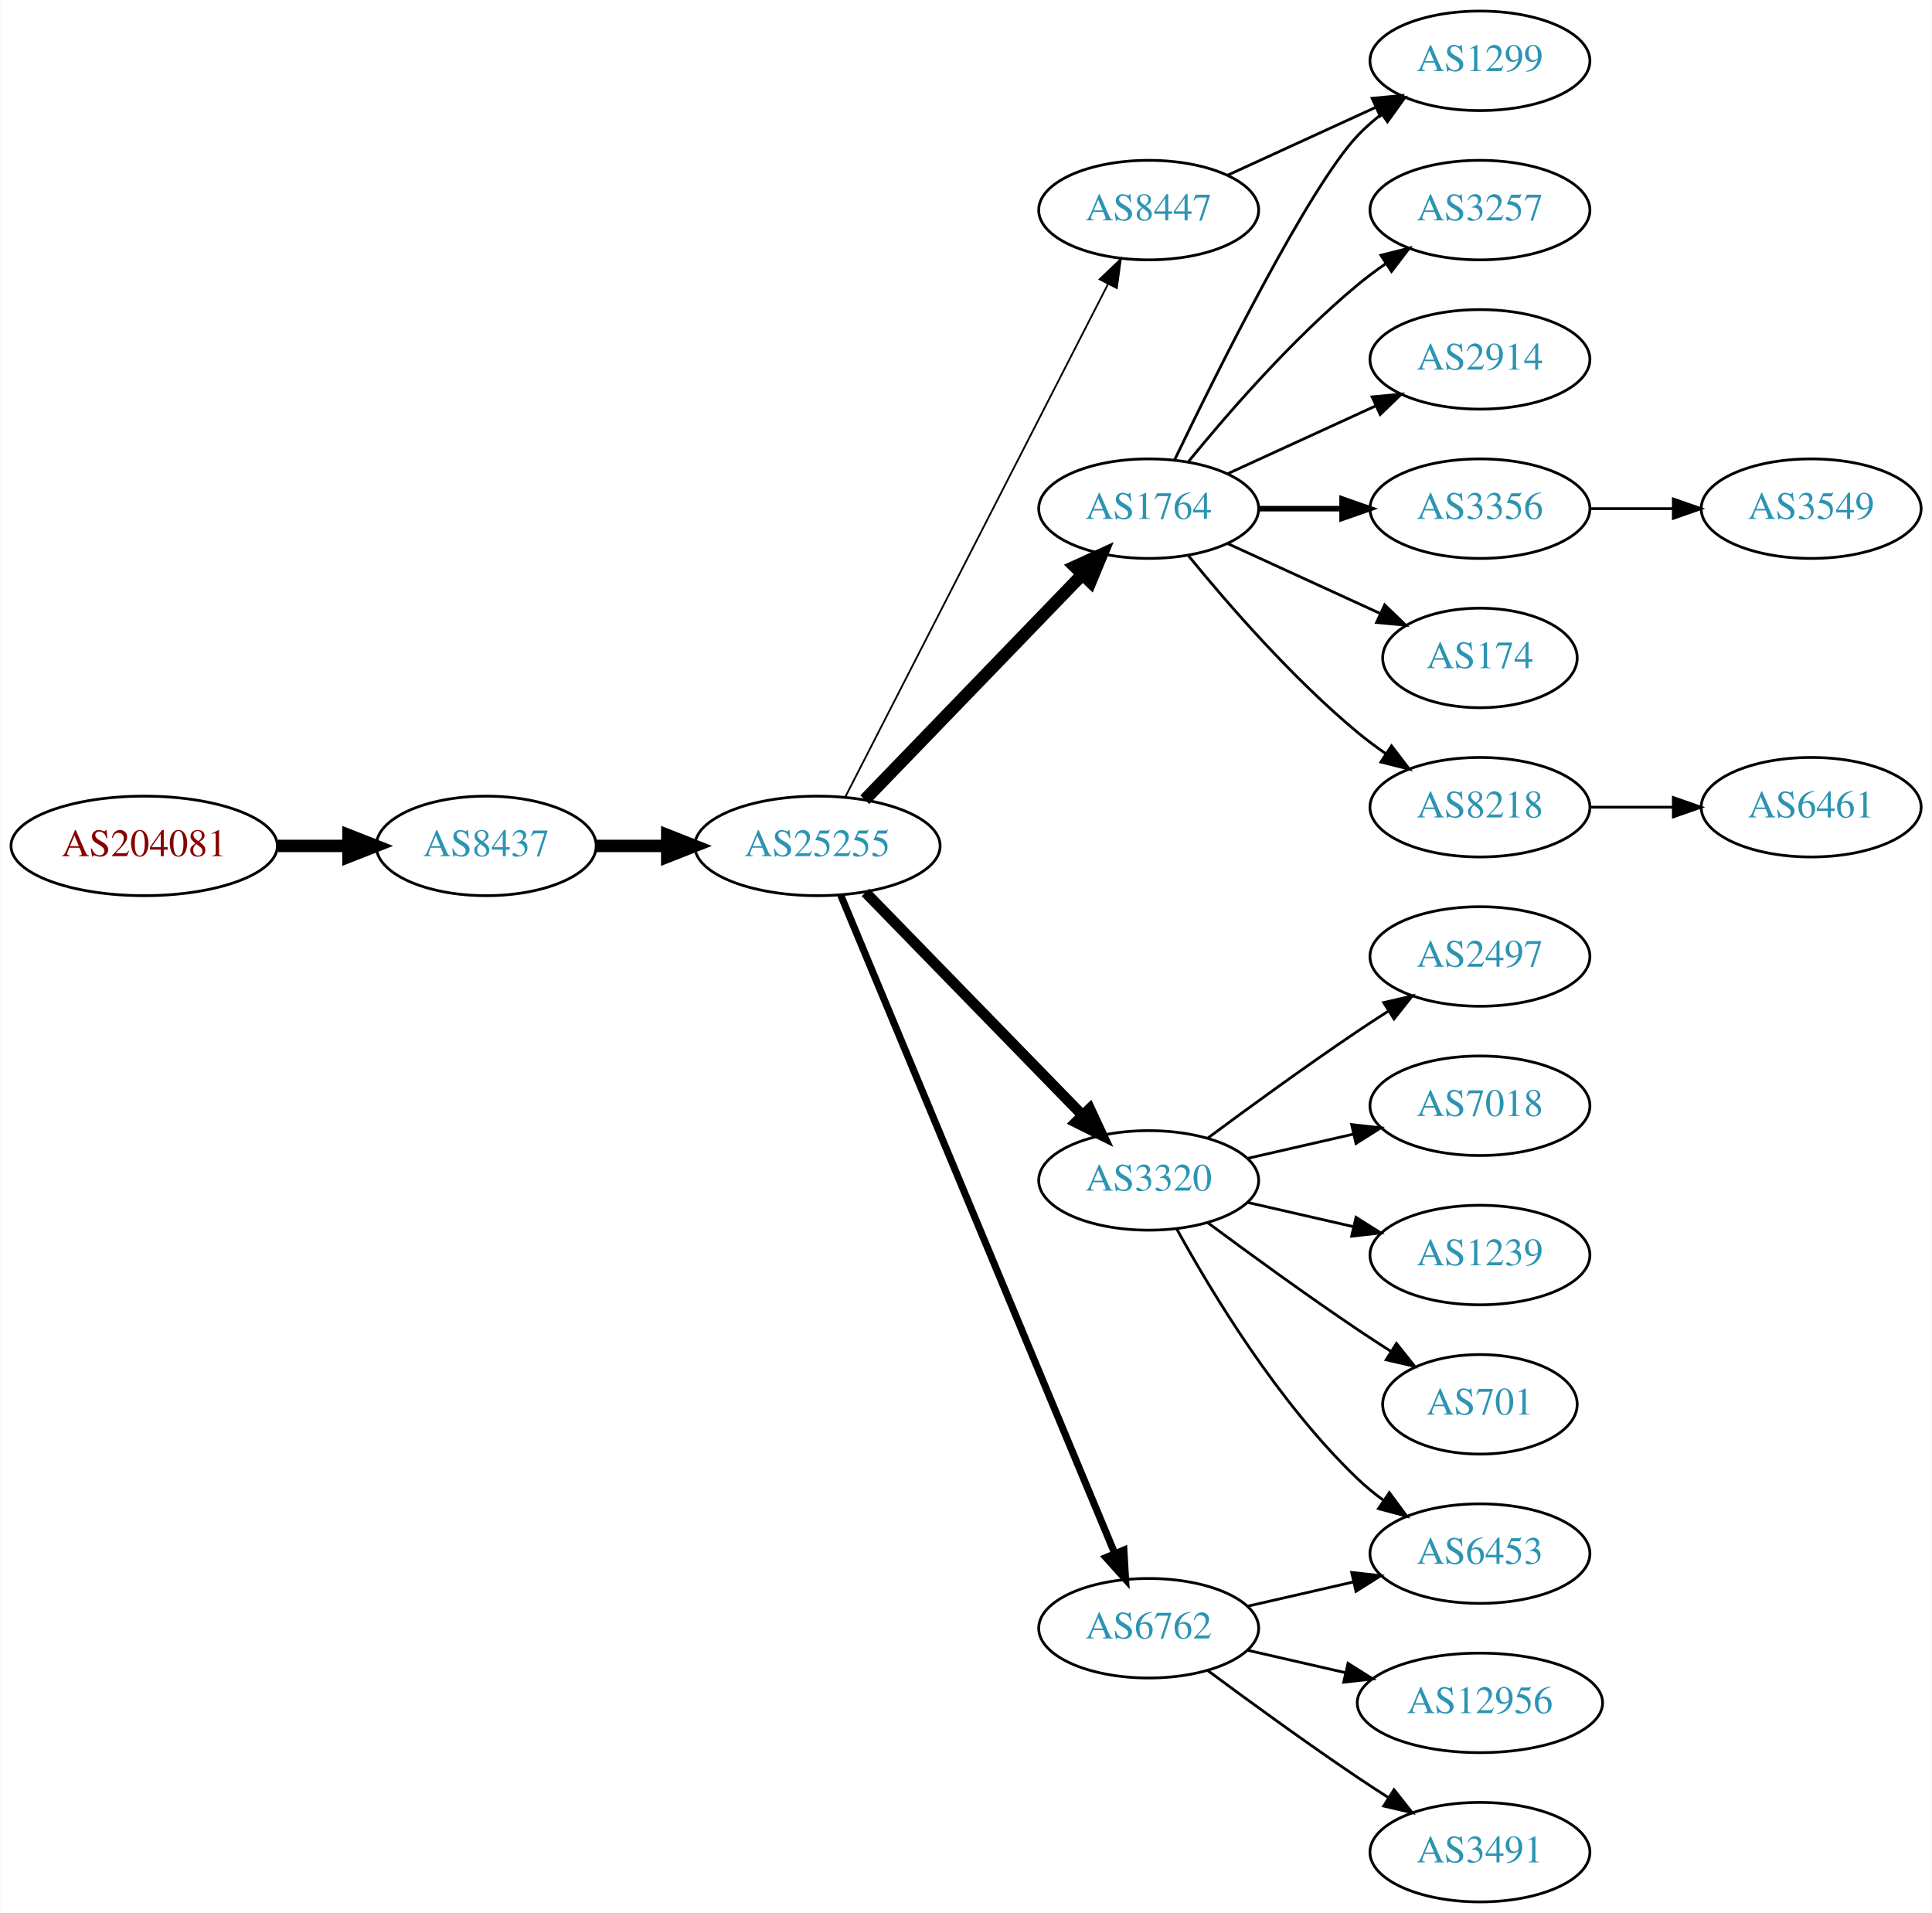
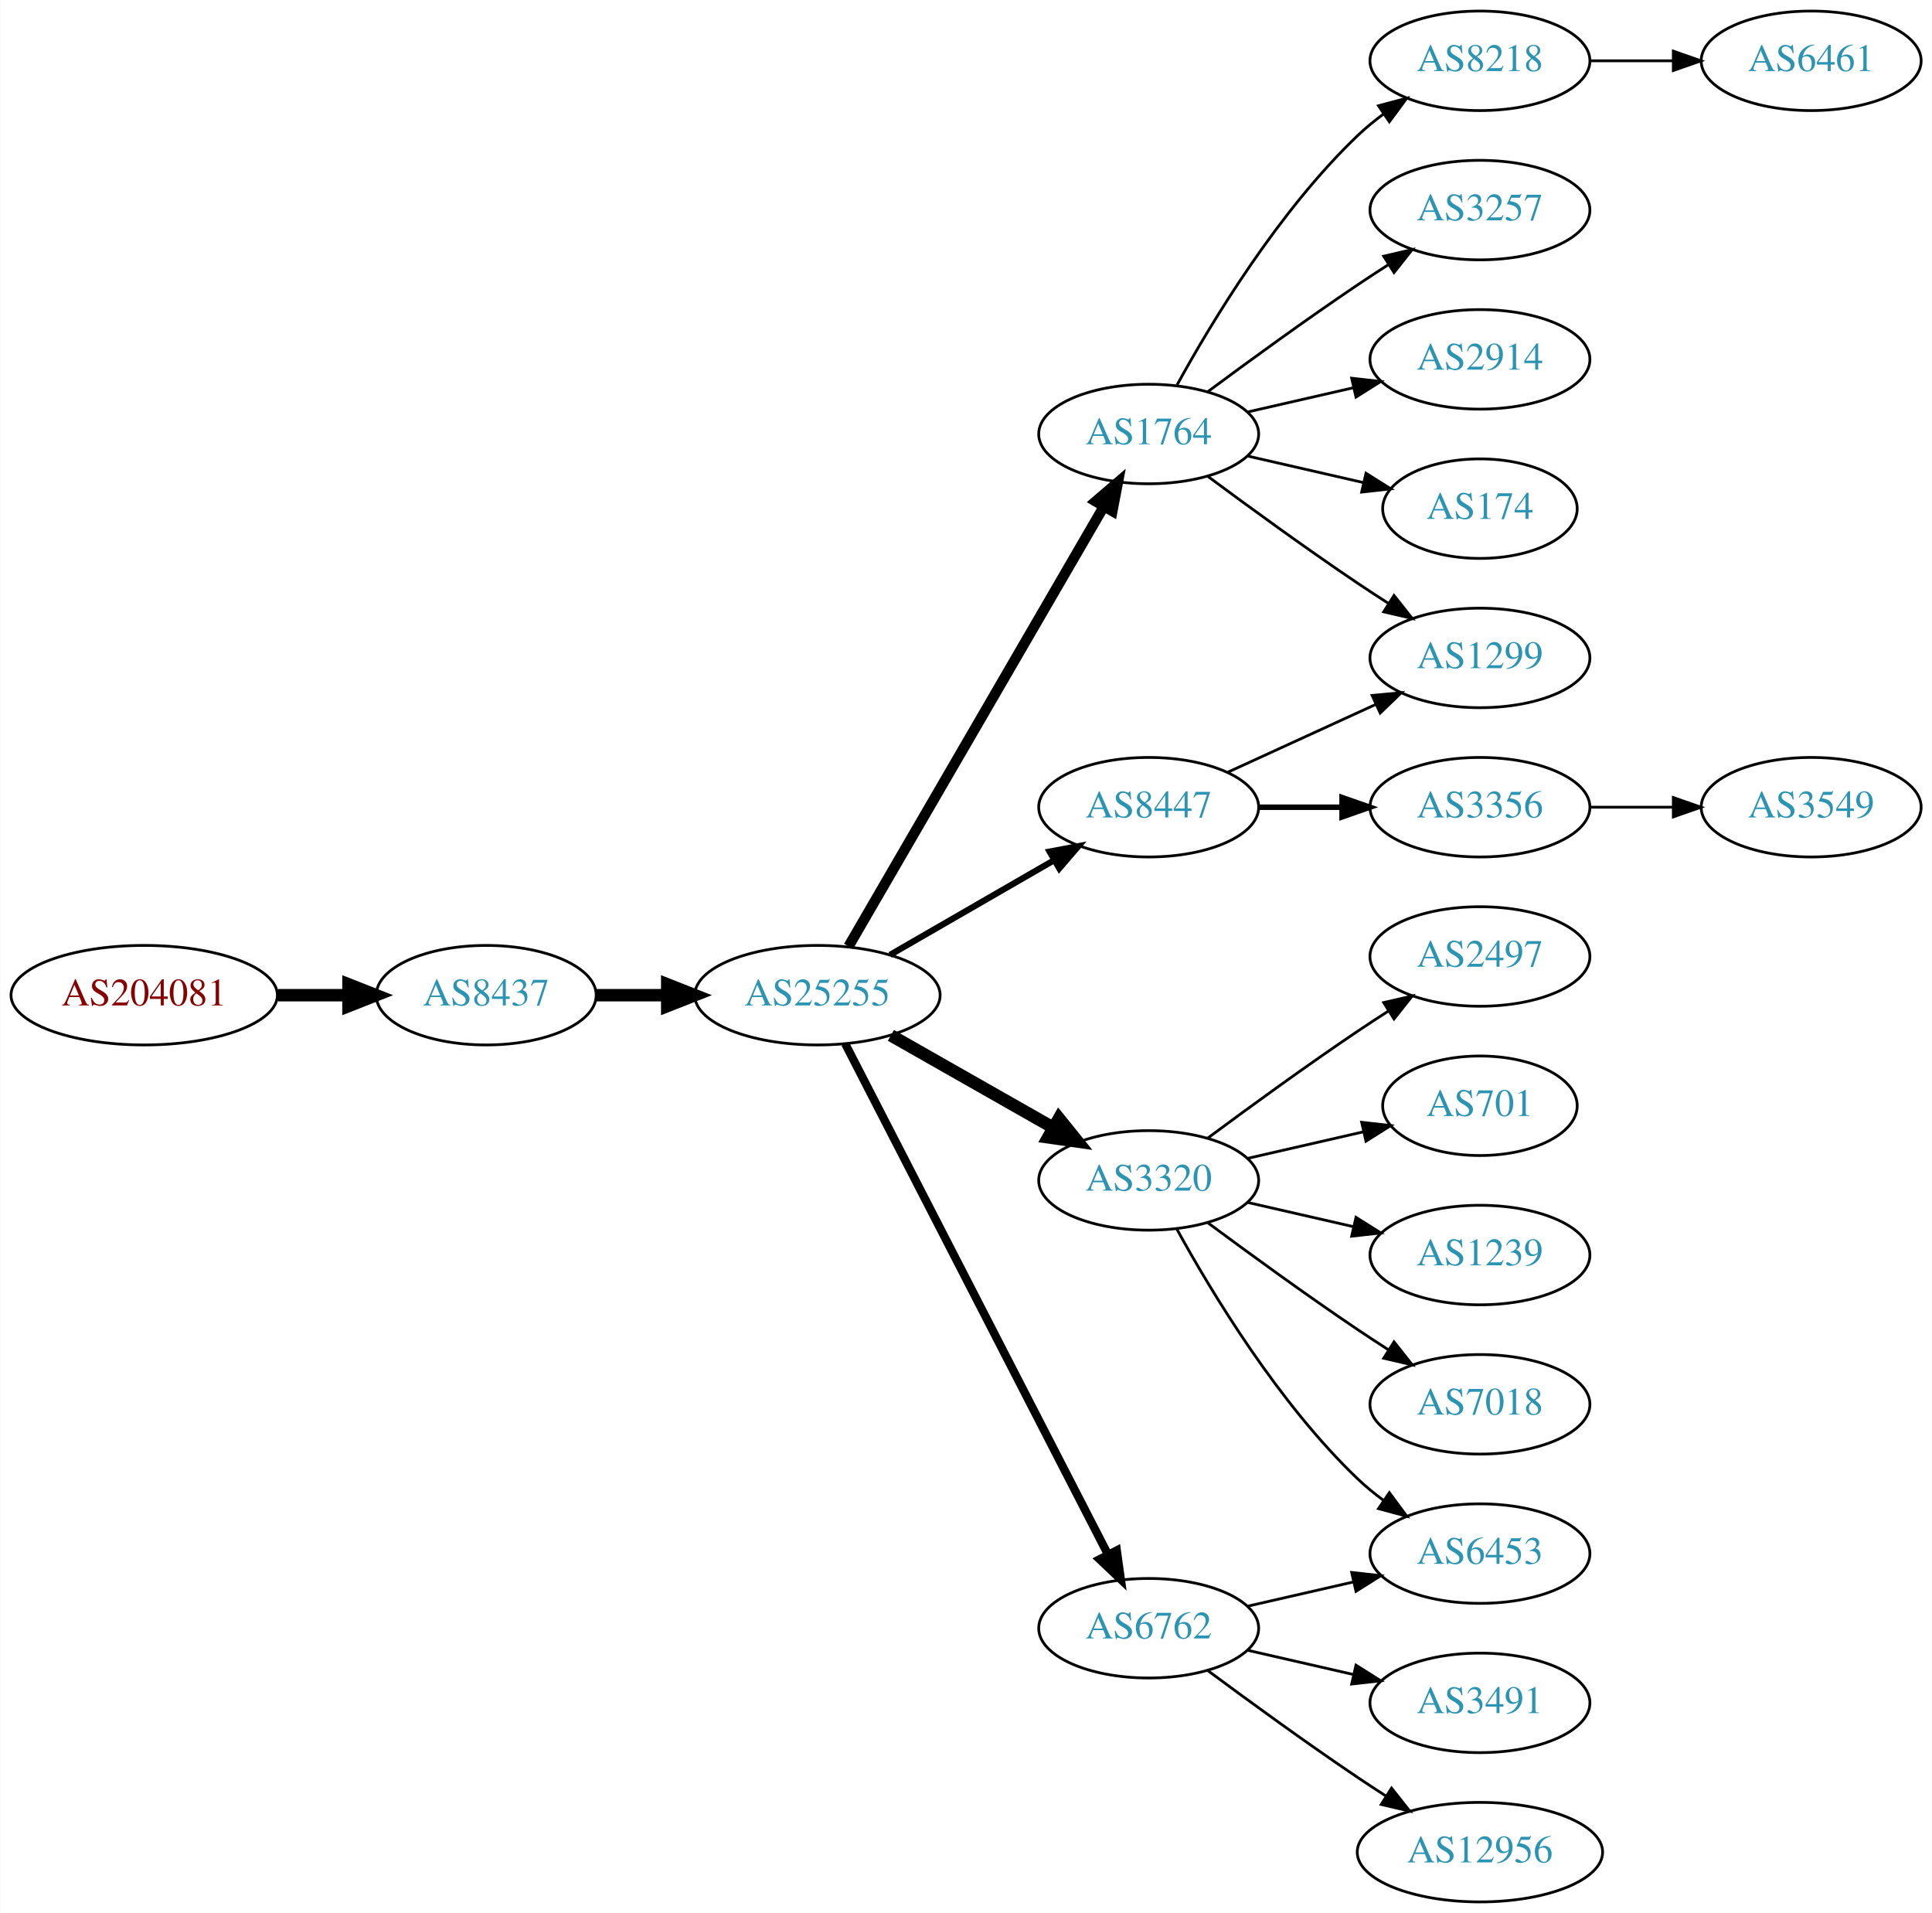
<svg xmlns="http://www.w3.org/2000/svg" xmlns:xlink="http://www.w3.org/1999/xlink" width="699pt" height="692pt" viewBox="0.00 0.00 698.85 692.00">
  <g id="graph0" class="graph" transform="scale(1 1) rotate(0) translate(4 688)">
    <polygon fill="white" stroke="none" points="-4,4 -4,-688 694.855,-688 694.855,4 -4,4" />
    <g id="node1" class="node">
      <g id="a_node1">
        <a xlink:href="/asn/204081" xlink:title="AS204081 ~ IMENDO GmbH [AT]">
-           <ellipse fill="#ffffff" stroke="black" cx="48.096" cy="-382" rx="48.192" ry="18" />
-           <text text-anchor="middle" x="48.096" y="-378.3" font-family="Times,serif" font-size="14.00" fill="#880000">AS204081</text>
+           <ellipse fill="#ffffff" stroke="black" cx="48.096" cy="-328" rx="48.192" ry="18" />
+           <text text-anchor="middle" x="48.096" y="-324.3" font-family="Times,serif" font-size="14.00" fill="#880000">AS204081</text>
        </a>
      </g>
    </g>
    <g id="node2" class="node">
      <g id="a_node2">
        <a xlink:href="/asn/8437" xlink:title="AS8437 ~ Hutchison Drei Austria GmbH [AT]">
-           <ellipse fill="#ffffff" stroke="black" cx="171.838" cy="-382" rx="39.794" ry="18" />
-           <text text-anchor="middle" x="171.838" y="-378.3" font-family="Times,serif" font-size="14.00" fill="#2c94b3">AS8437</text>
+           <ellipse fill="#ffffff" stroke="black" cx="171.838" cy="-328" rx="39.794" ry="18" />
+           <text text-anchor="middle" x="171.838" y="-324.3" font-family="Times,serif" font-size="14.00" fill="#2c94b3">AS8437</text>
        </a>
      </g>
    </g>
    <g id="edge1" class="edge">
-       <path fill="none" stroke="black" stroke-width="4.5" d="M96.513,-382C104.867,-382 113.577,-382 121.969,-382" />
-       <polygon fill="black" stroke="black" stroke-width="4.5" points="122.004,-385.938 132.004,-382 122.004,-378.063 122.004,-385.938" />
+       <path fill="none" stroke="black" stroke-width="4.5" d="M96.513,-328C104.867,-328 113.577,-328 121.969,-328" />
+       <polygon fill="black" stroke="black" stroke-width="4.5" points="122.004,-331.938 132.004,-328 122.004,-324.063 122.004,-331.938" />
    </g>
    <g id="node3" class="node">
      <g id="a_node3">
        <a xlink:href="/asn/25255" xlink:title="AS25255 ~ ==&gt; TELE2 AUSTRIA &lt;== [AT]">
-           <ellipse fill="#ffffff" stroke="black" cx="291.681" cy="-382" rx="44.393" ry="18" />
-           <text text-anchor="middle" x="291.681" y="-378.3" font-family="Times,serif" font-size="14.00" fill="#2c94b3">AS25255</text>
+           <ellipse fill="#ffffff" stroke="black" cx="291.681" cy="-328" rx="44.393" ry="18" />
+           <text text-anchor="middle" x="291.681" y="-324.3" font-family="Times,serif" font-size="14.00" fill="#2c94b3">AS25255</text>
        </a>
      </g>
    </g>
    <g id="edge2" class="edge">
-       <path fill="none" stroke="black" stroke-width="4.5" d="M211.751,-382C219.853,-382 228.528,-382 237.055,-382" />
-       <polygon fill="black" stroke="black" stroke-width="4.5" points="237.332,-385.938 247.332,-382 237.332,-378.063 237.332,-385.938" />
+       <path fill="none" stroke="black" stroke-width="4.5" d="M211.751,-328C219.853,-328 228.528,-328 237.055,-328" />
+       <polygon fill="black" stroke="black" stroke-width="4.5" points="237.332,-331.938 247.332,-328 237.332,-324.063 237.332,-331.938" />
    </g>
    <g id="node4" class="node">
      <g id="a_node4">
        <a xlink:href="/asn/1764" xlink:title="AS1764 ~ NEXTLAYER-AS [AT]">
-           <ellipse fill="#ffffff" stroke="black" cx="411.523" cy="-504" rx="39.794" ry="18" />
-           <text text-anchor="middle" x="411.523" y="-500.3" font-family="Times,serif" font-size="14.00" fill="#2c94b3">AS1764</text>
+           <ellipse fill="#ffffff" stroke="black" cx="411.523" cy="-531" rx="39.794" ry="18" />
+           <text text-anchor="middle" x="411.523" y="-527.3" font-family="Times,serif" font-size="14.00" fill="#2c94b3">AS1764</text>
        </a>
      </g>
    </g>
    <g id="edge3" class="edge">
-       <path fill="none" stroke="black" stroke-width="4.5" d="M308.819,-398.708C329.182,-419.789 364.336,-456.183 387.51,-480.175" />
-       <polygon fill="black" stroke="black" stroke-width="4.5" points="384.8,-483.037 394.58,-487.494 390.464,-477.566 384.8,-483.037" />
+       <path fill="none" stroke="black" stroke-width="3.75" d="M302.932,-345.66C323.704,-381.442 370.852,-462.661 395.254,-504.697" />
+       <polygon fill="black" stroke="black" stroke-width="3.75" points="392.332,-506.634 400.379,-513.526 398.386,-503.12 392.332,-506.634" />
    </g>
    <g id="node5" class="node">
      <g id="a_node5">
-         <a xlink:href="/asn/8447" xlink:title="AS8447 ~ A1 Telekom Austria AG [AT]">
-           <ellipse fill="#ffffff" stroke="black" cx="411.523" cy="-612" rx="39.794" ry="18" />
-           <text text-anchor="middle" x="411.523" y="-608.3" font-family="Times,serif" font-size="14.00" fill="#2c94b3">AS8447</text>
-         </a>
-       </g>
-     </g>
-     <g id="edge4" class="edge">
-       <path fill="none" stroke="black" stroke-width="0.643" d="M301.732,-399.666C322.253,-439.719 372.421,-537.634 396.79,-585.196" />
-       <polygon fill="black" stroke="black" stroke-width="0.643" points="393.766,-586.97 401.441,-594.274 399.996,-583.778 393.766,-586.97" />
-     </g>
-     <g id="node6" class="node">
-       <g id="a_node6">
        <a xlink:href="/asn/3320" xlink:title="AS3320 ~ DTAG [DE]">
          <ellipse fill="#ffffff" stroke="black" cx="411.523" cy="-261" rx="39.794" ry="18" />
          <text text-anchor="middle" x="411.523" y="-257.3" font-family="Times,serif" font-size="14.00" fill="#2c94b3">AS3320</text>
        </a>
      </g>
    </g>
-     <g id="edge5" class="edge">
-       <path fill="none" stroke="black" stroke-width="3.857" d="M309.066,-365.175C329.496,-344.198 364.534,-308.222 387.614,-284.523" />
-       <polygon fill="black" stroke="black" stroke-width="3.857" points="390.184,-286.901 394.653,-277.295 385.169,-282.017 390.184,-286.901" />
-     </g>
-     <g id="node7" class="node">
-       <g id="a_node7">
+     <g id="edge4" class="edge">
+       <path fill="none" stroke="black" stroke-width="4.5" d="M318.251,-313.462C335.47,-303.672 358.355,-290.66 377.026,-280.045" />
+       <polygon fill="black" stroke="black" stroke-width="4.5" points="379.063,-283.416 385.81,-275.05 375.171,-276.57 379.063,-283.416" />
+     </g>
+     <g id="node6" class="node">
+       <g id="a_node6">
        <a xlink:href="/asn/6762" xlink:title="AS6762 ~ TELECOM ITALIA SPARKLE S.p.A. [IT]">
          <ellipse fill="#ffffff" stroke="black" cx="411.523" cy="-99" rx="39.794" ry="18" />
          <text text-anchor="middle" x="411.523" y="-95.3" font-family="Times,serif" font-size="14.00" fill="#2c94b3">AS6762</text>
        </a>
      </g>
    </g>
+     <g id="edge5" class="edge">
+       <path fill="none" stroke="black" stroke-width="3" d="M301.732,-310.411C322.253,-270.532 372.421,-173.043 396.79,-125.687" />
+       <polygon fill="black" stroke="black" stroke-width="3" points="399.977,-127.142 401.441,-116.649 393.753,-123.939 399.977,-127.142" />
+     </g>
+     <g id="node7" class="node">
+       <g id="a_node7">
+         <a xlink:href="/asn/8447" xlink:title="AS8447 ~ A1 Telekom Austria AG [AT]">
+           <ellipse fill="#ffffff" stroke="black" cx="411.523" cy="-396" rx="39.794" ry="18" />
+           <text text-anchor="middle" x="411.523" y="-392.3" font-family="Times,serif" font-size="14.00" fill="#2c94b3">AS8447</text>
+         </a>
+       </g>
+     </g>
    <g id="edge6" class="edge">
-       <path fill="none" stroke="black" stroke-width="2.571" d="M300.052,-364.297C320.016,-316.353 375.237,-183.741 399.192,-126.212" />
-       <polygon fill="black" stroke="black" stroke-width="2.571" points="402.541,-127.273 403.154,-116.696 396.079,-124.582 402.541,-127.273" />
+       <path fill="none" stroke="black" stroke-width="2.25" d="M317.961,-342.588C335.28,-352.582 358.431,-365.941 377.247,-376.799" />
+       <polygon fill="black" stroke="black" stroke-width="2.25" points="375.681,-379.935 386.091,-381.902 379.179,-373.872 375.681,-379.935" />
    </g>
    <g id="node8" class="node">
      <g id="a_node8">
+         <a xlink:href="/asn/8218" xlink:title="AS8218 ~ legacy Neotelecoms [FR]">
+           <ellipse fill="#ffffff" stroke="black" cx="531.366" cy="-666" rx="39.794" ry="18" />
+           <text text-anchor="middle" x="531.366" y="-662.3" font-family="Times,serif" font-size="14.00" fill="#2c94b3">AS8218</text>
+         </a>
+       </g>
+     </g>
+     <g id="edge7" class="edge">
+       <path fill="none" stroke="black" d="M421.764,-548.713C434.31,-571.561 458.487,-611.611 487.17,-639 490.038,-641.739 493.227,-644.347 496.536,-646.785" />
+       <polygon fill="black" stroke="black" points="494.659,-649.742 504.895,-652.477 498.599,-643.956 494.659,-649.742" />
+     </g>
+     <g id="node9" class="node">
+       <g id="a_node9">
        <a xlink:href="/asn/3257" xlink:title="AS3257 ~ GTT [DE]">
          <ellipse fill="#ffffff" stroke="black" cx="531.366" cy="-612" rx="39.794" ry="18" />
          <text text-anchor="middle" x="531.366" y="-608.3" font-family="Times,serif" font-size="14.00" fill="#2c94b3">AS3257</text>
        </a>
      </g>
    </g>
-     <g id="edge7" class="edge">
-       <path fill="none" stroke="black" d="M425.942,-521.065C440.057,-538.375 463.471,-565.345 487.17,-585 490.386,-587.668 493.886,-590.27 497.457,-592.741" />
-       <polygon fill="black" stroke="black" points="495.535,-595.666 505.813,-598.236 499.381,-589.817 495.535,-595.666" />
-     </g>
-     <g id="node9" class="node">
-       <g id="a_node9">
-         <a xlink:href="/asn/1299" xlink:title="AS1299 ~ Telia Carrier [EU]">
-           <ellipse fill="#ffffff" stroke="black" cx="531.366" cy="-666" rx="39.794" ry="18" />
-           <text text-anchor="middle" x="531.366" y="-662.3" font-family="Times,serif" font-size="14.00" fill="#2c94b3">AS1299</text>
-         </a>
-       </g>
-     </g>
    <g id="edge8" class="edge">
-       <path fill="none" stroke="black" d="M420.87,-521.595C436.337,-553.732 469.483,-620.34 487.17,-639 489.755,-641.728 492.673,-644.294 495.741,-646.677" />
-       <polygon fill="black" stroke="black" points="493.895,-649.658 504.09,-652.543 497.92,-643.93 493.895,-649.658" />
+       <path fill="none" stroke="black" d="M432.853,-546.277C447.716,-557.304 468.46,-572.407 487.17,-585 490.719,-587.389 494.469,-589.839 498.217,-592.242" />
+       <polygon fill="black" stroke="black" points="496.544,-595.325 506.866,-597.712 500.285,-589.409 496.544,-595.325" />
    </g>
    <g id="node10" class="node">
      <g id="a_node10">
+         <a xlink:href="/asn/1299" xlink:title="AS1299 ~ Telia Carrier [EU]">
+           <ellipse fill="#ffffff" stroke="black" cx="531.366" cy="-450" rx="39.794" ry="18" />
+           <text text-anchor="middle" x="531.366" y="-446.3" font-family="Times,serif" font-size="14.00" fill="#2c94b3">AS1299</text>
+         </a>
+       </g>
+     </g>
+     <g id="edge9" class="edge">
+       <path fill="none" stroke="black" d="M432.853,-515.723C447.716,-504.696 468.46,-489.593 487.17,-477 490.719,-474.611 494.469,-472.161 498.217,-469.758" />
+       <polygon fill="black" stroke="black" points="500.285,-472.591 506.866,-464.288 496.544,-466.675 500.285,-472.591" />
+     </g>
+     <g id="node11" class="node">
+       <g id="a_node11">
        <a xlink:href="/asn/2914" xlink:title="AS2914 ~ NTT America, Inc. [US]">
          <ellipse fill="#ffffff" stroke="black" cx="531.366" cy="-558" rx="39.794" ry="18" />
          <text text-anchor="middle" x="531.366" y="-554.3" font-family="Times,serif" font-size="14.00" fill="#2c94b3">AS2914</text>
        </a>
      </g>
    </g>
-     <g id="edge9" class="edge">
-       <path fill="none" stroke="black" d="M440.152,-516.661C456.109,-523.973 476.379,-533.261 493.662,-541.181" />
-       <polygon fill="black" stroke="black" points="492.361,-544.435 502.91,-545.419 495.277,-538.071 492.361,-544.435" />
-     </g>
-     <g id="node11" class="node">
-       <g id="a_node11">
-         <a xlink:href="/asn/3356" xlink:title="AS3356 ~ Level 3 Parent, LLC [US]">
-           <ellipse fill="#ffffff" stroke="black" cx="531.366" cy="-504" rx="39.794" ry="18" />
-           <text text-anchor="middle" x="531.366" y="-500.3" font-family="Times,serif" font-size="14.00" fill="#2c94b3">AS3356</text>
-         </a>
-       </g>
-     </g>
    <g id="edge10" class="edge">
-       <path fill="none" stroke="black" stroke-width="2" d="M451.436,-504C460.989,-504 471.339,-504 481.301,-504" />
-       <polygon fill="black" stroke="black" stroke-width="2" points="481.494,-507.5 491.494,-504 481.494,-500.5 481.494,-507.5" />
+       <path fill="none" stroke="black" d="M447.242,-538.955C459.242,-541.704 472.863,-544.825 485.556,-547.733" />
+       <polygon fill="black" stroke="black" points="484.958,-551.187 495.487,-550.009 486.522,-544.364 484.958,-551.187" />
    </g>
    <g id="node12" class="node">
      <g id="a_node12">
        <a xlink:href="/asn/174" xlink:title="AS174 ~ Cogent Communications [US]">
-           <ellipse fill="#ffffff" stroke="black" cx="531.366" cy="-450" rx="35.194" ry="18" />
-           <text text-anchor="middle" x="531.366" y="-446.3" font-family="Times,serif" font-size="14.00" fill="#2c94b3">AS174</text>
+           <ellipse fill="#ffffff" stroke="black" cx="531.366" cy="-504" rx="35.194" ry="18" />
+           <text text-anchor="middle" x="531.366" y="-500.3" font-family="Times,serif" font-size="14.00" fill="#2c94b3">AS174</text>
        </a>
      </g>
    </g>
    <g id="edge11" class="edge">
-       <path fill="none" stroke="black" d="M440.152,-491.339C456.568,-483.817 477.55,-474.202 495.147,-466.139" />
-       <polygon fill="black" stroke="black" points="496.891,-469.189 504.524,-461.842 493.975,-462.826 496.891,-469.189" />
-     </g>
-     <g id="node13" class="node">
-       <g id="a_node13">
-         <a xlink:href="/asn/8218" xlink:title="AS8218 ~ legacy Neotelecoms [FR]">
-           <ellipse fill="#ffffff" stroke="black" cx="531.366" cy="-396" rx="39.794" ry="18" />
-           <text text-anchor="middle" x="531.366" y="-392.3" font-family="Times,serif" font-size="14.00" fill="#2c94b3">AS8218</text>
-         </a>
-       </g>
-     </g>
-     <g id="edge12" class="edge">
-       <path fill="none" stroke="black" d="M425.942,-486.935C440.057,-469.625 463.471,-442.655 487.17,-423 490.386,-420.332 493.886,-417.73 497.457,-415.259" />
-       <polygon fill="black" stroke="black" points="499.381,-418.183 505.813,-409.764 495.535,-412.334 499.381,-418.183" />
-     </g>
-     <g id="edge13" class="edge">
-       <path fill="none" stroke="black" d="M440.152,-624.661C456.109,-631.973 476.379,-641.261 493.662,-649.181" />
-       <polygon fill="black" stroke="black" points="492.361,-652.435 502.91,-653.419 495.277,-646.071 492.361,-652.435" />
+       <path fill="none" stroke="black" d="M447.242,-523.045C460.335,-520.045 475.357,-516.604 488.998,-513.478" />
+       <polygon fill="black" stroke="black" points="490.139,-516.807 499.105,-511.162 488.576,-509.984 490.139,-516.807" />
    </g>
    <g id="node14" class="node">
      <g id="a_node14">
        <a xlink:href="/asn/2497" xlink:title="AS2497 ~ Internet Initiative Japan Inc. [JP]">
          <ellipse fill="#ffffff" stroke="black" cx="531.366" cy="-342" rx="39.794" ry="18" />
          <text text-anchor="middle" x="531.366" y="-338.3" font-family="Times,serif" font-size="14.00" fill="#2c94b3">AS2497</text>
        </a>
      </g>
    </g>
-     <g id="edge14" class="edge">
+     <g id="edge13" class="edge">
      <path fill="none" stroke="black" d="M432.853,-276.277C447.716,-287.304 468.46,-302.407 487.17,-315 490.719,-317.389 494.469,-319.839 498.217,-322.242" />
      <polygon fill="black" stroke="black" points="496.544,-325.325 506.866,-327.712 500.285,-319.409 496.544,-325.325" />
    </g>
    <g id="node15" class="node">
      <g id="a_node15">
-         <a xlink:href="/asn/7018" xlink:title="AS7018 ~ AT&amp;T Services, Inc. [US]">
-           <ellipse fill="#ffffff" stroke="black" cx="531.366" cy="-288" rx="39.794" ry="18" />
-           <text text-anchor="middle" x="531.366" y="-284.3" font-family="Times,serif" font-size="14.00" fill="#2c94b3">AS7018</text>
-         </a>
-       </g>
-     </g>
-     <g id="edge15" class="edge">
-       <path fill="none" stroke="black" d="M447.242,-268.955C459.242,-271.704 472.863,-274.825 485.556,-277.733" />
-       <polygon fill="black" stroke="black" points="484.958,-281.187 495.487,-280.009 486.522,-274.364 484.958,-281.187" />
+         <a xlink:href="/asn/701" xlink:title="AS701 ~ UUNET [US]">
+           <ellipse fill="#ffffff" stroke="black" cx="531.366" cy="-288" rx="35.194" ry="18" />
+           <text text-anchor="middle" x="531.366" y="-284.3" font-family="Times,serif" font-size="14.00" fill="#2c94b3">AS701</text>
+         </a>
+       </g>
+     </g>
+     <g id="edge14" class="edge">
+       <path fill="none" stroke="black" d="M447.242,-268.955C460.335,-271.955 475.357,-275.396 488.998,-278.522" />
+       <polygon fill="black" stroke="black" points="488.576,-282.016 499.105,-280.838 490.139,-275.193 488.576,-282.016" />
    </g>
    <g id="node16" class="node">
      <g id="a_node16">
+         <a xlink:href="/asn/1239" xlink:title="AS1239 ~ Sprint [US]">
+           <ellipse fill="#ffffff" stroke="black" cx="531.366" cy="-234" rx="39.794" ry="18" />
+           <text text-anchor="middle" x="531.366" y="-230.3" font-family="Times,serif" font-size="14.00" fill="#2c94b3">AS1239</text>
+         </a>
+       </g>
+     </g>
+     <g id="edge15" class="edge">
+       <path fill="none" stroke="black" d="M447.242,-253.045C459.242,-250.296 472.863,-247.175 485.556,-244.267" />
+       <polygon fill="black" stroke="black" points="486.522,-247.636 495.487,-241.991 484.958,-240.813 486.522,-247.636" />
+     </g>
+     <g id="node17" class="node">
+       <g id="a_node17">
+         <a xlink:href="/asn/7018" xlink:title="AS7018 ~ AT&amp;T Services, Inc. [US]">
+           <ellipse fill="#ffffff" stroke="black" cx="531.366" cy="-180" rx="39.794" ry="18" />
+           <text text-anchor="middle" x="531.366" y="-176.3" font-family="Times,serif" font-size="14.00" fill="#2c94b3">AS7018</text>
+         </a>
+       </g>
+     </g>
+     <g id="edge16" class="edge">
+       <path fill="none" stroke="black" d="M432.853,-245.723C447.716,-234.696 468.46,-219.593 487.17,-207 490.719,-204.611 494.469,-202.161 498.217,-199.758" />
+       <polygon fill="black" stroke="black" points="500.285,-202.591 506.866,-194.288 496.544,-196.675 500.285,-202.591" />
+     </g>
+     <g id="node18" class="node">
+       <g id="a_node18">
        <a xlink:href="/asn/6453" xlink:title="AS6453 ~ TATA COMMUNICATIONS (AMERICA) INC [US]">
          <ellipse fill="#ffffff" stroke="black" cx="531.366" cy="-126" rx="39.794" ry="18" />
          <text text-anchor="middle" x="531.366" y="-122.3" font-family="Times,serif" font-size="14.00" fill="#2c94b3">AS6453</text>
        </a>
      </g>
    </g>
-     <g id="edge16" class="edge">
+     <g id="edge17" class="edge">
      <path fill="none" stroke="black" d="M421.764,-243.287C434.31,-220.439 458.487,-180.389 487.17,-153 490.038,-150.261 493.227,-147.653 496.536,-145.215" />
      <polygon fill="black" stroke="black" points="498.599,-148.044 504.895,-139.523 494.659,-142.258 498.599,-148.044" />
    </g>
-     <g id="node17" class="node">
-       <g id="a_node17">
-         <a xlink:href="/asn/1239" xlink:title="AS1239 ~ Sprint [US]">
-           <ellipse fill="#ffffff" stroke="black" cx="531.366" cy="-234" rx="39.794" ry="18" />
-           <text text-anchor="middle" x="531.366" y="-230.3" font-family="Times,serif" font-size="14.00" fill="#2c94b3">AS1239</text>
-         </a>
-       </g>
-     </g>
-     <g id="edge17" class="edge">
-       <path fill="none" stroke="black" d="M447.242,-253.045C459.242,-250.296 472.863,-247.175 485.556,-244.267" />
-       <polygon fill="black" stroke="black" points="486.522,-247.636 495.487,-241.991 484.958,-240.813 486.522,-247.636" />
-     </g>
-     <g id="node18" class="node">
-       <g id="a_node18">
-         <a xlink:href="/asn/701" xlink:title="AS701 ~ UUNET [US]">
-           <ellipse fill="#ffffff" stroke="black" cx="531.366" cy="-180" rx="35.194" ry="18" />
-           <text text-anchor="middle" x="531.366" y="-176.3" font-family="Times,serif" font-size="14.00" fill="#2c94b3">AS701</text>
-         </a>
-       </g>
-     </g>
-     <g id="edge18" class="edge">
-       <path fill="none" stroke="black" d="M432.853,-245.723C447.716,-234.696 468.46,-219.593 487.17,-207 490.987,-204.431 495.037,-201.79 499.067,-199.214" />
-       <polygon fill="black" stroke="black" points="501.171,-202.025 507.761,-193.729 497.436,-196.105 501.171,-202.025" />
-     </g>
-     <g id="edge22" class="edge">
+     <g id="edge20" class="edge">
      <path fill="none" stroke="black" d="M447.242,-106.955C459.242,-109.704 472.863,-112.825 485.556,-115.733" />
      <polygon fill="black" stroke="black" points="484.958,-119.187 495.487,-118.009 486.522,-112.364 484.958,-119.187" />
+     </g>
+     <g id="node19" class="node">
+       <g id="a_node19">
+         <a xlink:href="/asn/3491" xlink:title="AS3491 ~ PCCW Global, Inc. [US]">
+           <ellipse fill="#ffffff" stroke="black" cx="531.366" cy="-72" rx="39.794" ry="18" />
+           <text text-anchor="middle" x="531.366" y="-68.3" font-family="Times,serif" font-size="14.00" fill="#2c94b3">AS3491</text>
+         </a>
+       </g>
+     </g>
+     <g id="edge18" class="edge">
+       <path fill="none" stroke="black" d="M447.242,-91.045C459.242,-88.296 472.863,-85.175 485.556,-82.267" />
+       <polygon fill="black" stroke="black" points="486.522,-85.636 495.487,-79.991 484.958,-78.813 486.522,-85.636" />
    </g>
    <g id="node20" class="node">
      <g id="a_node20">
        <a xlink:href="/asn/12956" xlink:title="AS12956 ~ TELXIUS [ES]">
-           <ellipse fill="#ffffff" stroke="black" cx="531.366" cy="-72" rx="44.393" ry="18" />
-           <text text-anchor="middle" x="531.366" y="-68.3" font-family="Times,serif" font-size="14.00" fill="#2c94b3">AS12956</text>
-         </a>
-       </g>
-     </g>
-     <g id="edge20" class="edge">
-       <path fill="none" stroke="black" d="M447.242,-91.045C458.381,-88.493 470.916,-85.621 482.809,-82.896" />
-       <polygon fill="black" stroke="black" points="483.638,-86.297 492.603,-80.652 482.074,-79.474 483.638,-86.297" />
+           <ellipse fill="#ffffff" stroke="black" cx="531.366" cy="-18" rx="44.393" ry="18" />
+           <text text-anchor="middle" x="531.366" y="-14.3" font-family="Times,serif" font-size="14.00" fill="#2c94b3">AS12956</text>
+         </a>
+       </g>
+     </g>
+     <g id="edge19" class="edge">
+       <path fill="none" stroke="black" d="M432.853,-83.723C447.716,-72.696 468.46,-57.593 487.17,-45 490.46,-42.785 493.922,-40.518 497.397,-38.285" />
+       <polygon fill="black" stroke="black" points="499.393,-41.163 505.964,-32.852 495.644,-35.252 499.393,-41.163" />
+     </g>
+     <g id="edge22" class="edge">
+       <path fill="none" stroke="black" d="M440.152,-408.661C456.109,-415.973 476.379,-425.261 493.662,-433.181" />
+       <polygon fill="black" stroke="black" points="492.361,-436.435 502.91,-437.419 495.277,-430.071 492.361,-436.435" />
    </g>
    <g id="node21" class="node">
      <g id="a_node21">
-         <a xlink:href="/asn/3491" xlink:title="AS3491 ~ PCCW Global, Inc. [US]">
-           <ellipse fill="#ffffff" stroke="black" cx="531.366" cy="-18" rx="39.794" ry="18" />
-           <text text-anchor="middle" x="531.366" y="-14.3" font-family="Times,serif" font-size="14.00" fill="#2c94b3">AS3491</text>
+         <a xlink:href="/asn/3356" xlink:title="AS3356 ~ Level 3 Parent, LLC [US]">
+           <ellipse fill="#ffffff" stroke="black" cx="531.366" cy="-396" rx="39.794" ry="18" />
+           <text text-anchor="middle" x="531.366" y="-392.3" font-family="Times,serif" font-size="14.00" fill="#2c94b3">AS3356</text>
        </a>
      </g>
    </g>
    <g id="edge21" class="edge">
-       <path fill="none" stroke="black" d="M432.853,-83.723C447.716,-72.696 468.46,-57.593 487.17,-45 490.719,-42.611 494.469,-40.161 498.217,-37.758" />
-       <polygon fill="black" stroke="black" points="500.285,-40.591 506.866,-32.288 496.544,-34.675 500.285,-40.591" />
-     </g>
-     <g id="node19" class="node">
-       <g id="a_node19">
-         <a xlink:href="/asn/3549" xlink:title="AS3549 ~ Level 3 Parent, LLC [US]">
-           <ellipse fill="#ffffff" stroke="black" cx="651.208" cy="-504" rx="39.794" ry="18" />
-           <text text-anchor="middle" x="651.208" y="-500.3" font-family="Times,serif" font-size="14.00" fill="#2c94b3">AS3549</text>
-         </a>
-       </g>
-     </g>
-     <g id="edge19" class="edge">
-       <path fill="none" stroke="black" d="M571.278,-504C580.832,-504 591.181,-504 601.144,-504" />
-       <polygon fill="black" stroke="black" points="601.336,-507.5 611.336,-504 601.336,-500.5 601.336,-507.5" />
+       <path fill="none" stroke="black" stroke-width="2" d="M451.436,-396C460.989,-396 471.339,-396 481.301,-396" />
+       <polygon fill="black" stroke="black" stroke-width="2" points="481.494,-399.5 491.494,-396 481.494,-392.5 481.494,-399.5" />
+     </g>
+     <g id="node13" class="node">
+       <g id="a_node13">
+         <a xlink:href="/asn/6461" xlink:title="AS6461 ~ Zayo Bandwidth [US]">
+           <ellipse fill="#ffffff" stroke="black" cx="651.208" cy="-666" rx="39.794" ry="18" />
+           <text text-anchor="middle" x="651.208" y="-662.3" font-family="Times,serif" font-size="14.00" fill="#2c94b3">AS6461</text>
+         </a>
+       </g>
+     </g>
+     <g id="edge12" class="edge">
+       <path fill="none" stroke="black" d="M571.278,-666C580.832,-666 591.181,-666 601.144,-666" />
+       <polygon fill="black" stroke="black" points="601.336,-669.5 611.336,-666 601.336,-662.5 601.336,-669.5" />
    </g>
    <g id="node22" class="node">
      <g id="a_node22">
-         <a xlink:href="/asn/6461" xlink:title="AS6461 ~ Zayo Bandwidth [US]">
+         <a xlink:href="/asn/3549" xlink:title="AS3549 ~ Level 3 Parent, LLC [US]">
          <ellipse fill="#ffffff" stroke="black" cx="651.208" cy="-396" rx="39.794" ry="18" />
-           <text text-anchor="middle" x="651.208" y="-392.3" font-family="Times,serif" font-size="14.00" fill="#2c94b3">AS6461</text>
+           <text text-anchor="middle" x="651.208" y="-392.3" font-family="Times,serif" font-size="14.00" fill="#2c94b3">AS3549</text>
        </a>
      </g>
    </g>
    <g id="edge23" class="edge">
      <path fill="none" stroke="black" d="M571.278,-396C580.832,-396 591.181,-396 601.144,-396" />
      <polygon fill="black" stroke="black" points="601.336,-399.5 611.336,-396 601.336,-392.5 601.336,-399.5" />
    </g>
  </g>
</svg>
